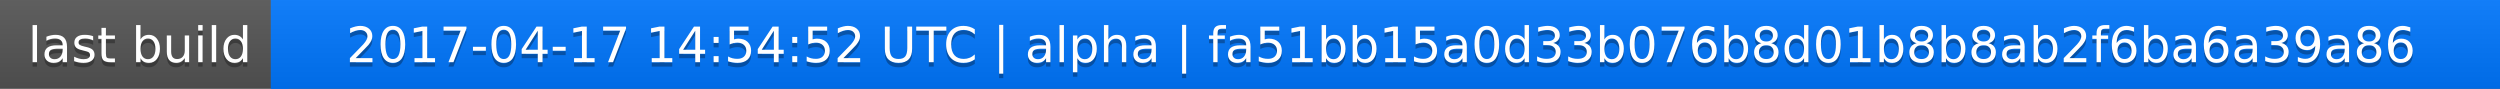
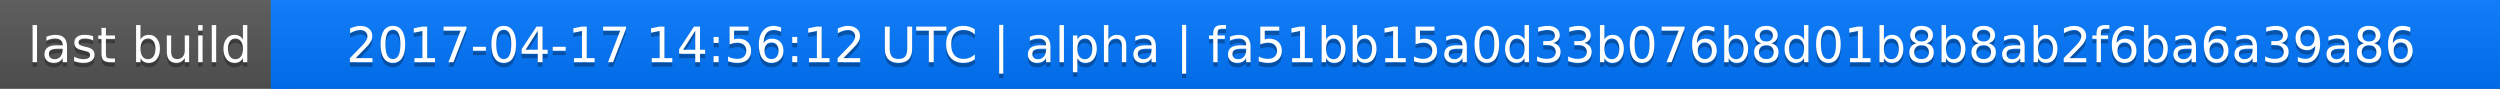
<svg xmlns="http://www.w3.org/2000/svg" width="563" height="20">
  <linearGradient id="a" x2="0" y2="100%">
    <stop offset="0" stop-color="#bbb" stop-opacity=".1" />
    <stop offset="1" stop-opacity=".1" />
  </linearGradient>
  <rect rx="0" width="563" height="20" fill="#555" />
  <rect rx="0" x="61" width="502" height="20" fill="#07f" />
  <path fill="#07f" d="M61 0h4v20h-4z" />
  <rect rx="0" width="563" height="20" fill="url(#a)" />
  <g fill="#fff" text-anchor="middle" font-family="DejaVu Sans,Verdana,Geneva,sans-serif" font-size="11">
    <text x="31.5" y="15" fill="#010101" fill-opacity=".3">last build</text>
    <text x="31.5" y="14">last build</text>
-     <text x="311" y="15" fill="#010101" fill-opacity=".3">2017-04-17 14:54:52 UTC | alpha | fa51bb15a0d33b076b8d01b8b8ab2f6ba6a39a86</text>
-     <text x="311" y="14">2017-04-17 14:54:52 UTC | alpha | fa51bb15a0d33b076b8d01b8b8ab2f6ba6a39a86</text>
+     <text x="311" y="15" fill="#010101" fill-opacity=".3">2017-04-17 14:56:12 UTC | alpha | fa51bb15a0d33b076b8d01b8b8ab2f6ba6a39a86</text>
+     <text x="311" y="14">2017-04-17 14:56:12 UTC | alpha | fa51bb15a0d33b076b8d01b8b8ab2f6ba6a39a86</text>
  </g>
</svg>
